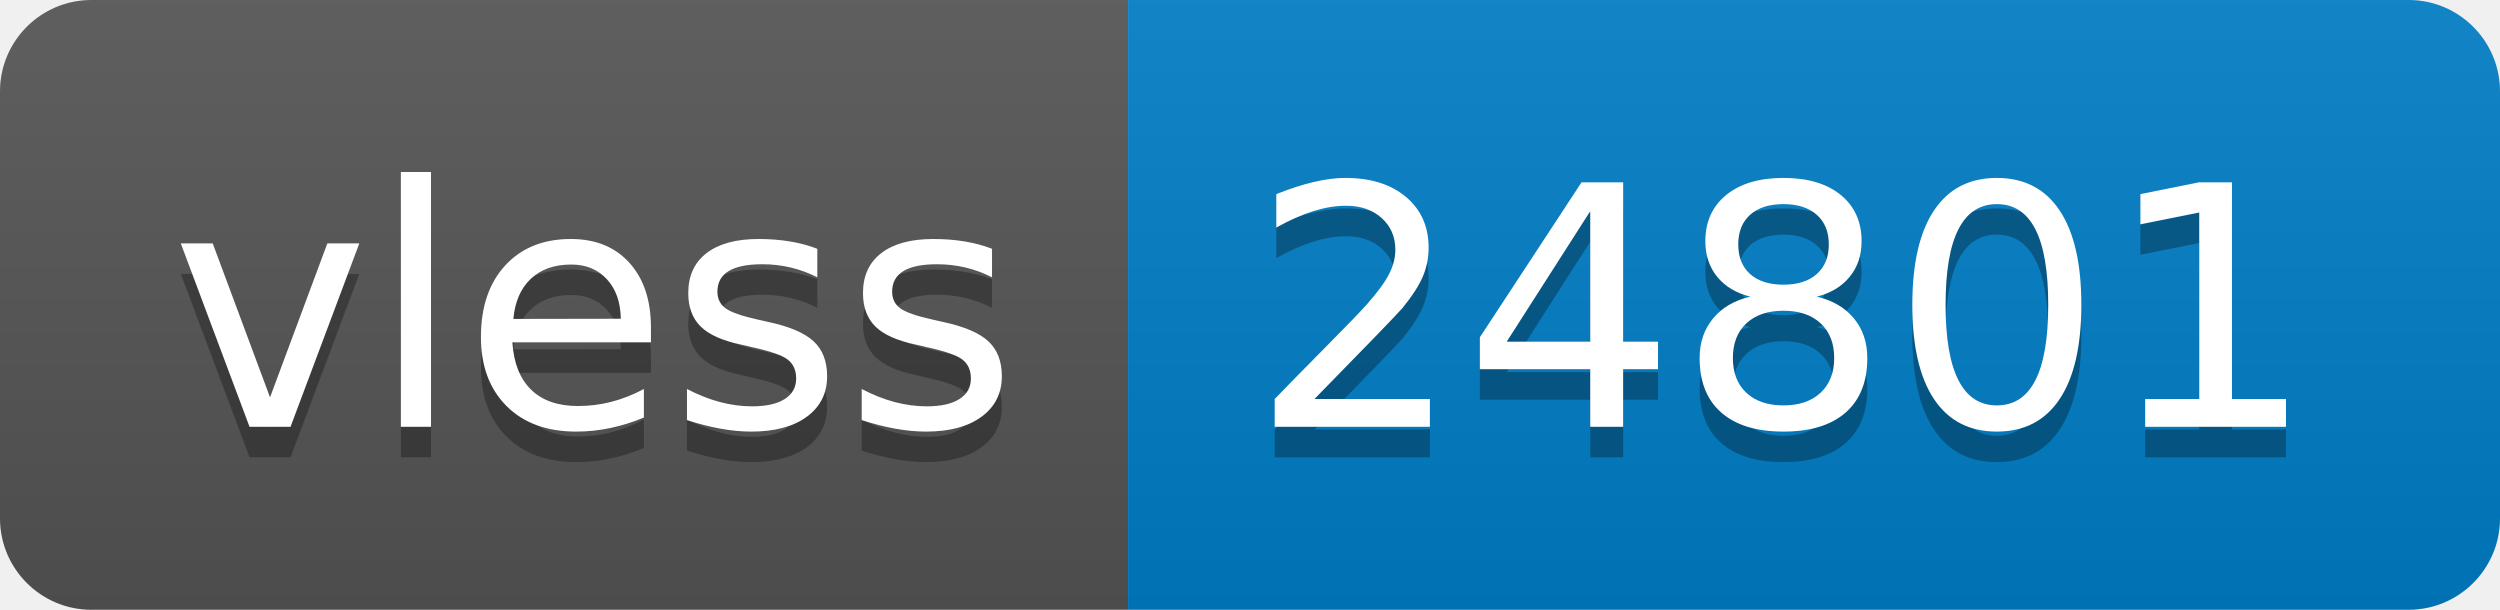
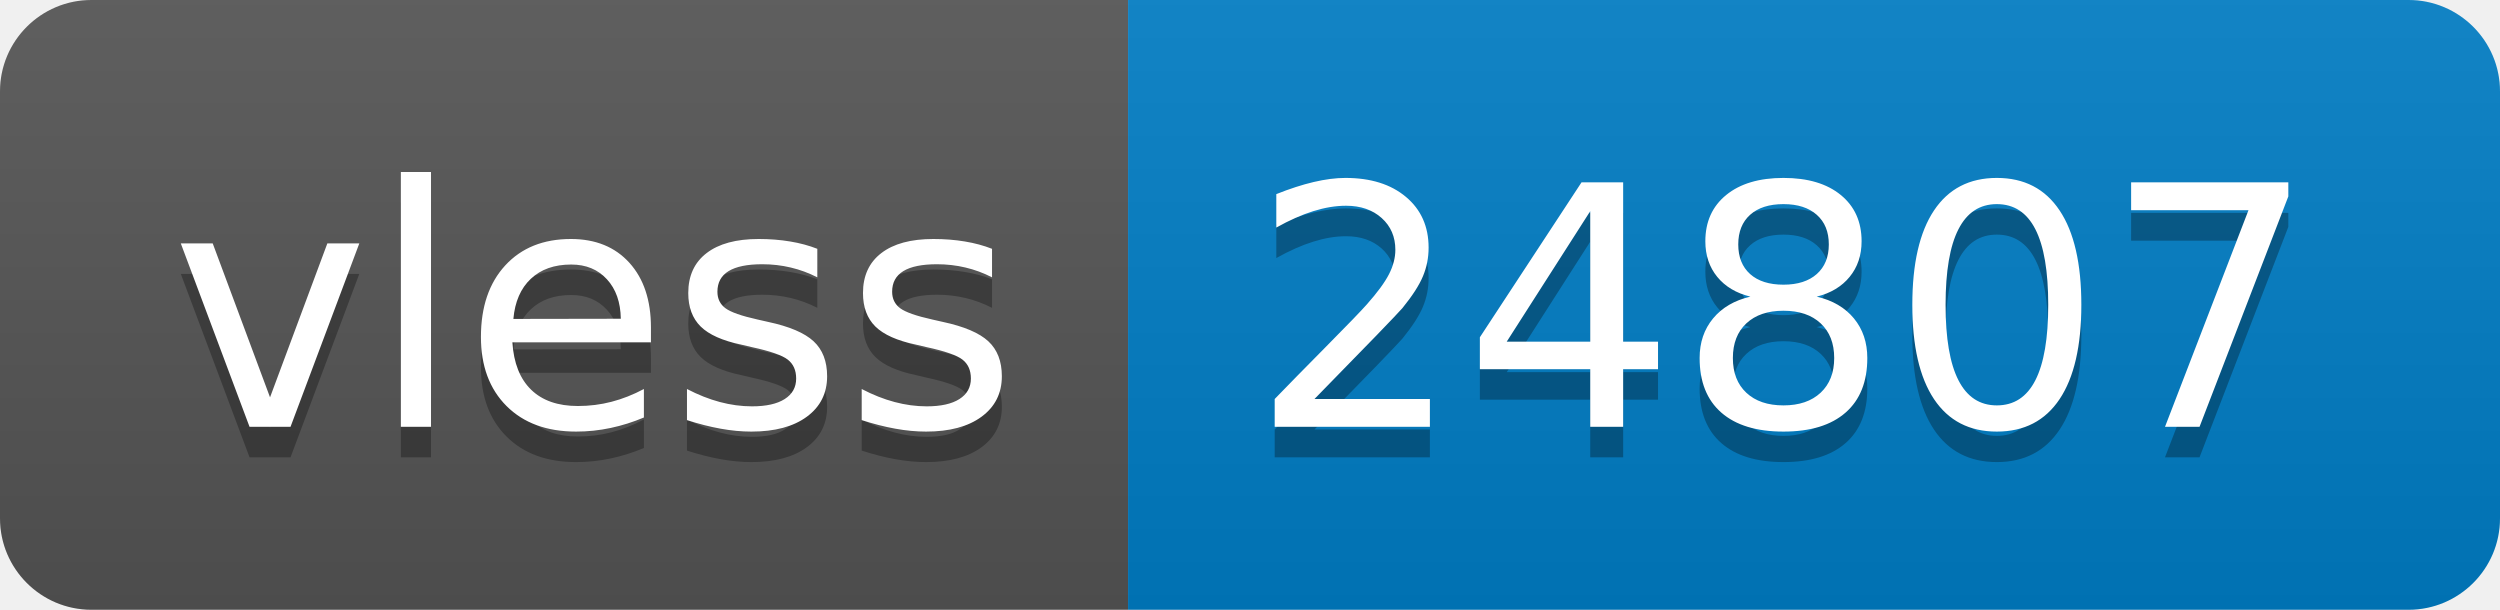
- <svg xmlns="http://www.w3.org/2000/svg" width="82" height="20" role="img" aria-label="vless: 24801">
+ <svg xmlns="http://www.w3.org/2000/svg" width="82" height="20" role="img" aria-label="vless: 24807">
  <linearGradient id="s" x2="0" y2="100%">
    <stop offset="0" stop-color="#bbb" stop-opacity=".1" />
    <stop offset="1" stop-opacity=".1" />
  </linearGradient>
  <clipPath id="r">
    <rect width="82" height="20" rx="3" fill="#fff" />
  </clipPath>
  <g clip-path="url(#r)">
    <rect width="37" height="20" fill="#555" />
    <rect x="37" width="45" height="20" fill="#007ec6" />
    <rect width="82" height="20" fill="url(#s)" />
  </g>
  <g fill="#fff" text-anchor="middle" font-family="Verdana,Geneva,DejaVu Sans,sans-serif" text-rendering="geometricPrecision" font-size="110">
    <text aria-hidden="true" x="195" y="150" fill="#010101" fill-opacity=".3" transform="scale(.1)" textLength="270">vless</text>
    <text x="195" y="140" transform="scale(.1)" fill="#fff" textLength="270">vless</text>
-     <text aria-hidden="true" x="585" y="150" fill="#010101" fill-opacity=".3" transform="scale(.1)" textLength="350">24801</text>
-     <text x="585" y="140" transform="scale(.1)" fill="#fff" textLength="350">24801</text>
+     <text aria-hidden="true" x="585" y="150" fill="#010101" fill-opacity=".3" transform="scale(.1)" textLength="350">24807</text>
+     <text x="585" y="140" transform="scale(.1)" fill="#fff" textLength="350">24807</text>
  </g>
</svg>
